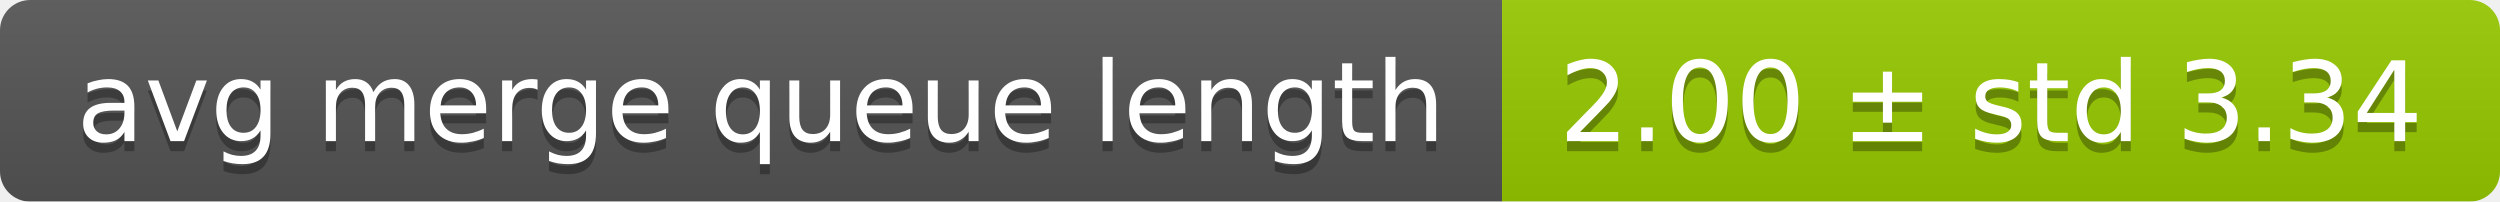
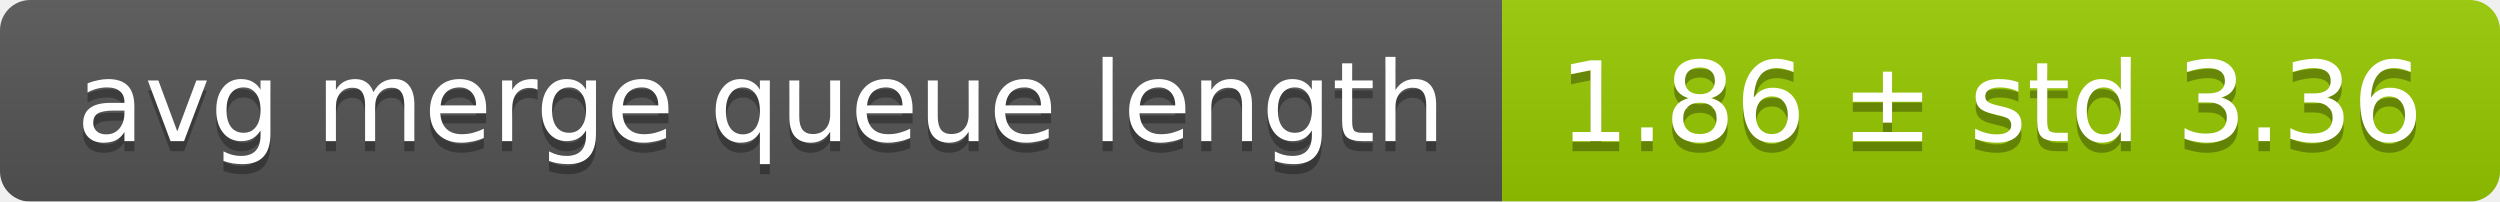
<svg xmlns="http://www.w3.org/2000/svg" width="248" height="20">
  <linearGradient id="smooth" x2="0" y2="100%">
    <stop offset="0" stop-color="#bbb" stop-opacity=".1" />
    <stop offset="1" stop-opacity=".1" />
  </linearGradient>
  <mask id="round">
    <rect width="248" height="20" rx="3" fill="#fff" />
  </mask>
  <g mask="url(#round)">
    <rect width="149" height="20" fill="#555" />
    <rect x="149" width="99" height="20" fill="#97ca00" />
    <rect width="248" height="20" fill="url(#smooth)" />
  </g>
  <g fill="#fff" text-anchor="middle" font-family="DejaVu Sans,Verdana,Geneva,sans-serif" font-size="11">
    <text x="75.5" y="15" fill="#010101" fill-opacity=".3">avg merge queue length</text>
    <text x="75.5" y="14">avg merge queue length</text>
-     <text x="197.5" y="15" fill="#010101" fill-opacity=".3">2.00 ± std 3.34</text>
-     <text x="197.5" y="14">2.00 ± std 3.34</text>
+     <text x="197.5" y="15" fill="#010101" fill-opacity=".3">1.86 ± std 3.36</text>
+     <text x="197.5" y="14">1.86 ± std 3.36</text>
  </g>
</svg>
